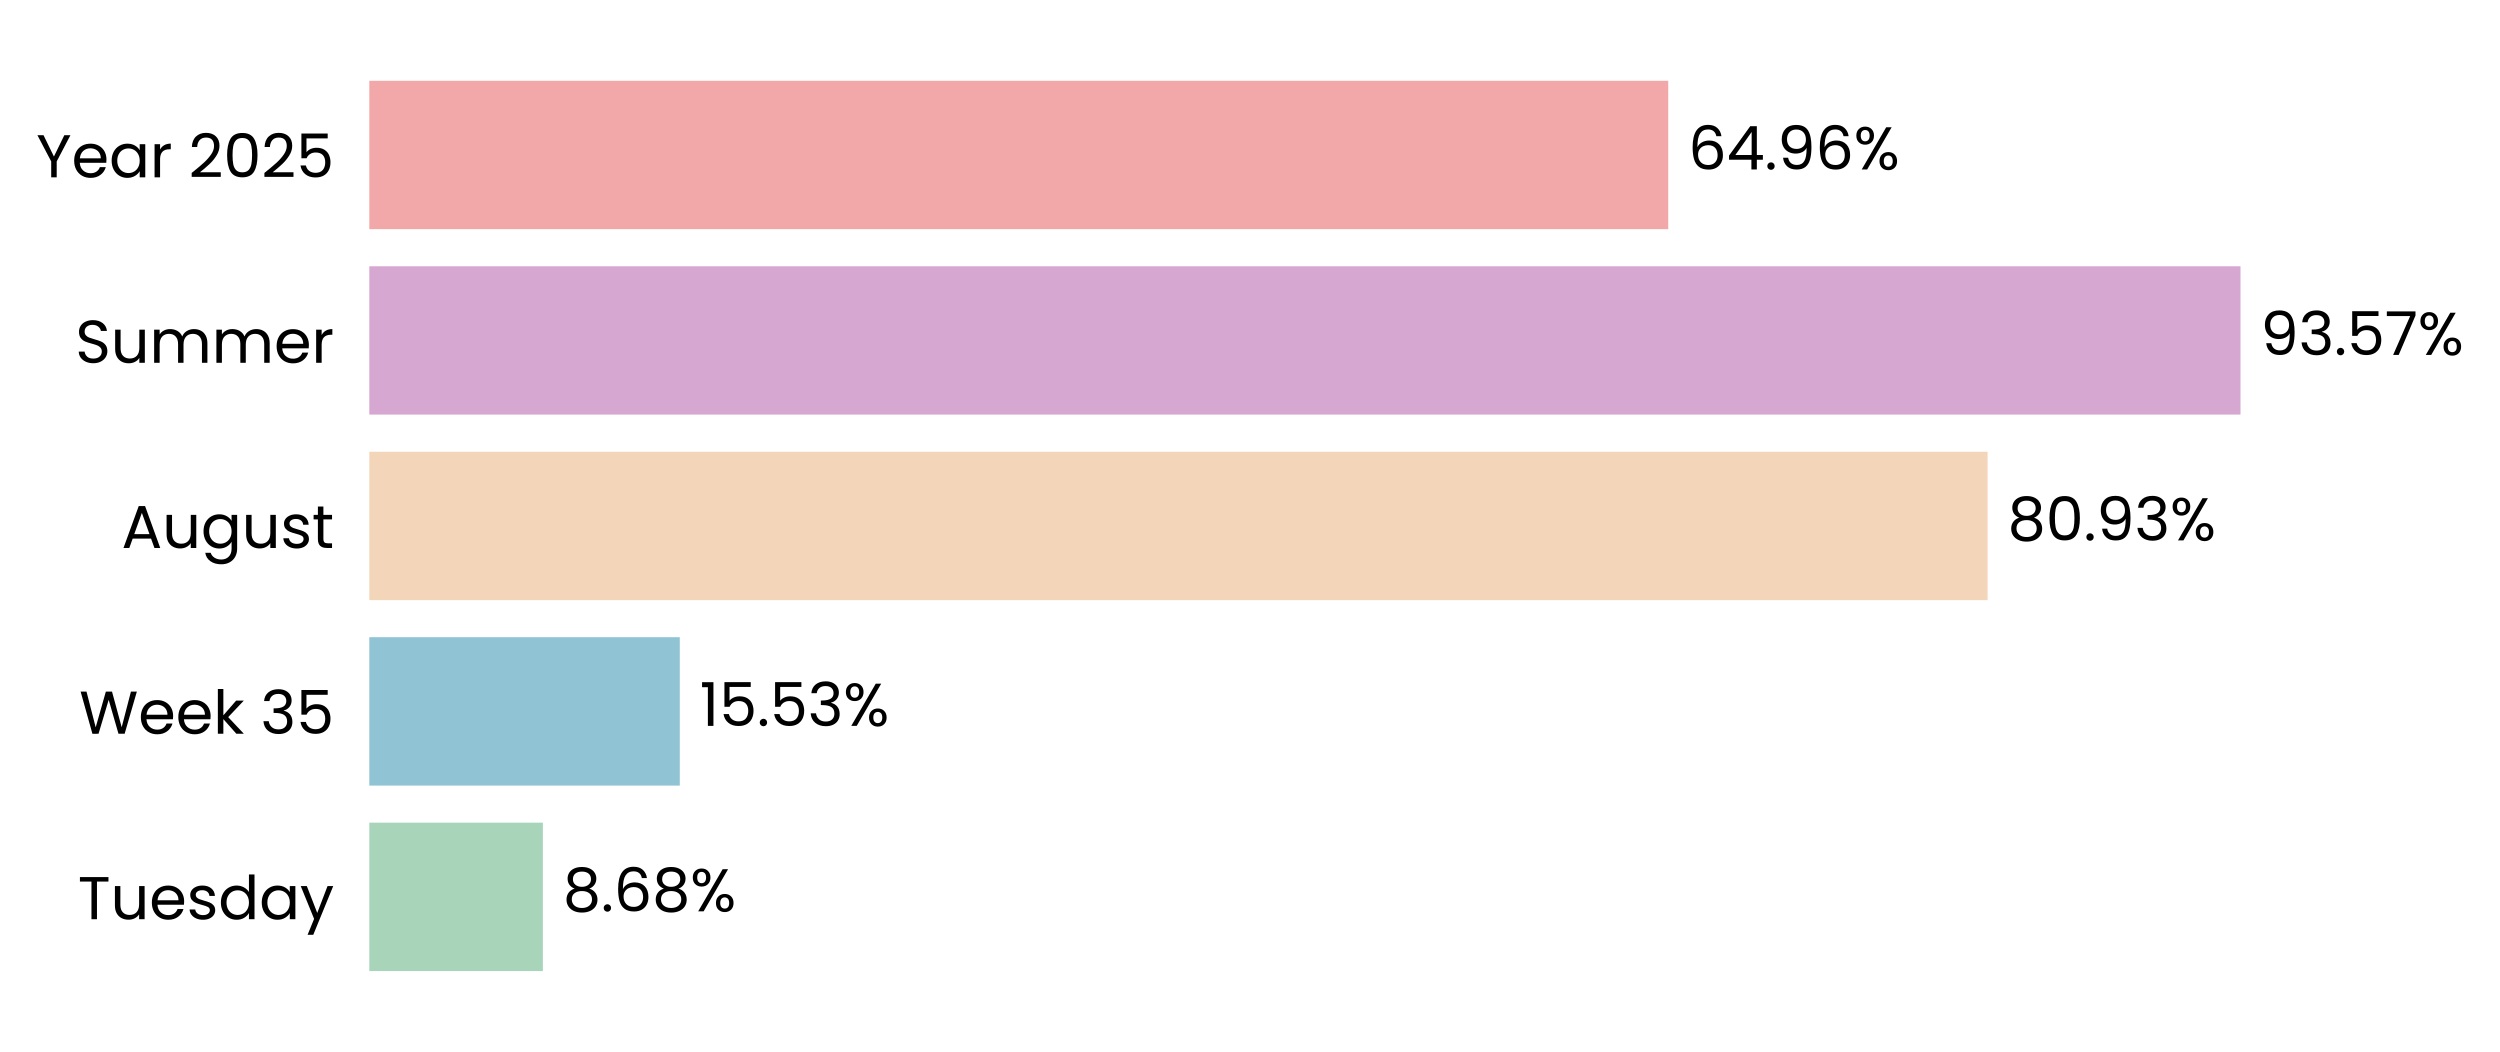
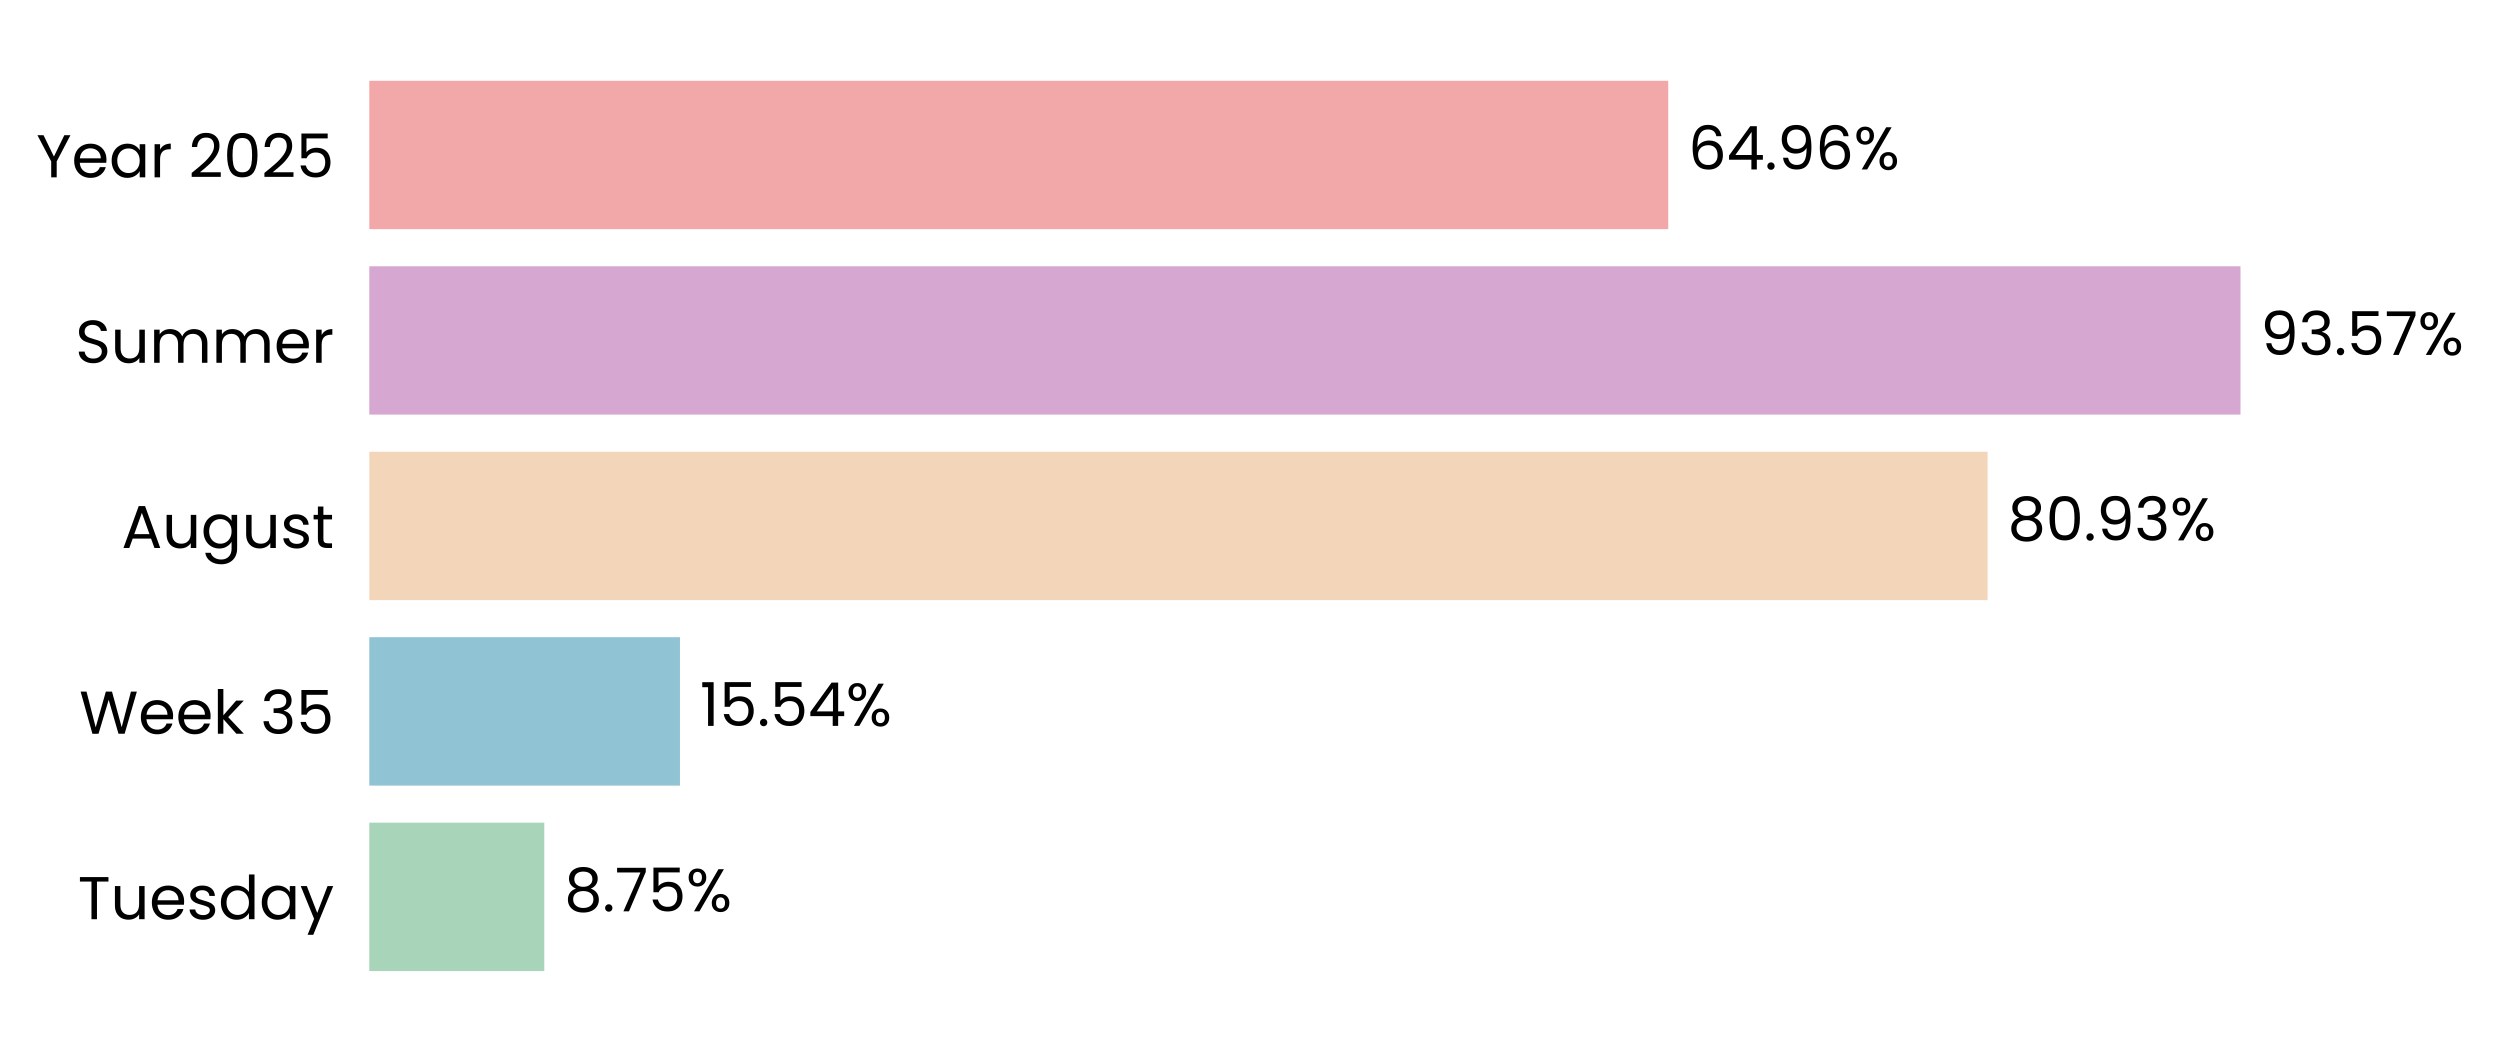
<svg xmlns="http://www.w3.org/2000/svg" xmlns:xlink="http://www.w3.org/1999/xlink" width="496.28pt" height="208.8pt" viewBox="0 0 496.28 208.8" version="1.1">
  <defs>
    <style type="text/css">*{stroke-linejoin: round; stroke-linecap: butt}</style>
  </defs>
  <g id="figure_1">
    <g id="patch_1">
      <path d="M 0 208.8  L 496.28 208.8  L 496.28 0  L 0 0  L 0 208.8  z " style="fill: none" />
    </g>
    <g id="axes_1">
      <g id="patch_2">
-         <path d="M 73.311 201.6  L 470.281 201.6  L 470.281 7.2  L 73.311 7.2  L 73.311 201.6  z " style="fill: none" />
+         <path d="M 73.311 201.6  L 470.278 201.6  L 470.278 7.2  L 73.311 7.2  L 73.311 201.6  z " style="fill: none" />
      </g>
      <g id="patch_3">
-         <path d="M 73.311 192.764  L 107.77 192.764  L 107.77 163.309  L 73.311 163.309  z " clip-path="url(#p2fd4a5a92f)" style="fill: #a8d5ba" />
+         <path d="M 73.311 192.764  L 108.046 192.764  L 108.046 163.309  L 73.311 163.309  z " clip-path="url(#p3919d100fc)" style="fill: #a8d5ba" />
      </g>
      <g id="patch_4">
-         <path d="M 73.311 155.945  L 134.944 155.945  L 134.944 126.491  L 73.311 126.491  z " clip-path="url(#p2fd4a5a92f)" style="fill: #90c3d4" />
+         <path d="M 73.311 155.945  L 134.983 155.945  L 134.983 126.491  L 73.311 126.491  z " clip-path="url(#p3919d100fc)" style="fill: #90c3d4" />
      </g>
      <g id="patch_5">
-         <path d="M 73.311 119.127  L 394.559 119.127  L 394.559 89.673  L 73.311 89.673  z " clip-path="url(#p2fd4a5a92f)" style="fill: #f3d6ba" />
+         <path d="M 73.311 119.127  L 394.566 119.127  L 394.566 89.673  L 73.311 89.673  z " clip-path="url(#p3919d100fc)" style="fill: #f3d6ba" />
      </g>
      <g id="patch_6">
-         <path d="M 73.311 82.309  L 444.766 82.309  L 444.766 52.855  L 73.311 52.855  z " clip-path="url(#p2fd4a5a92f)" style="fill: #d6a8d1" />
+         <path d="M 73.311 82.309  L 444.766 82.309  L 444.766 52.855  L 73.311 52.855  z " clip-path="url(#p3919d100fc)" style="fill: #d6a8d1" />
      </g>
      <g id="patch_7">
-         <path d="M 73.311 45.491  L 331.164 45.491  L 331.164 16.036  L 73.311 16.036  z " clip-path="url(#p2fd4a5a92f)" style="fill: #f2a8a8" />
+         <path d="M 73.311 45.491  L 331.163 45.491  L 331.163 16.036  L 73.311 16.036  z " clip-path="url(#p3919d100fc)" style="fill: #f2a8a8" />
      </g>
      <g id="matplotlib.axis_1">
        <g id="ytick_1">
          <g id="text_1">
            <g transform="translate(15.4575 182.4764) scale(0.12 -0.12)">
              <defs>
                <path id="Poppins-Regular-54" d="M 3238 4461  L 3238 3987  L 2022 3987  L 2022 0  L 1440 0  L 1440 3987  L 218 3987  L 218 4461  L 3238 4461  z " transform="scale(0.015625)" />
                <path id="Poppins-Regular-75" d="M 3603 3507  L 3603 0  L 3021 0  L 3021 518  Q 2854 250 2556 99  Q 2259 -51 1901 -51  Q 1491 -51 1164 118  Q 838 288 649 627  Q 461 966 461 1453  L 461 3507  L 1037 3507  L 1037 1530  Q 1037 1011 1299 732  Q 1562 454 2016 454  Q 2483 454 2752 742  Q 3021 1030 3021 1581  L 3021 3507  L 3603 3507  z " transform="scale(0.015625)" />
                <path id="Poppins-Regular-65" d="M 3693 1888  Q 3693 1722 3674 1536  L 870 1536  Q 902 1018 1225 726  Q 1549 435 2010 435  Q 2387 435 2640 611  Q 2893 787 2995 1082  L 3622 1082  Q 3482 576 3059 259  Q 2637 -58 2010 -58  Q 1510 -58 1116 166  Q 723 390 499 803  Q 275 1216 275 1760  Q 275 2304 492 2713  Q 710 3123 1104 3344  Q 1498 3565 2010 3565  Q 2509 3565 2893 3347  Q 3277 3130 3485 2749  Q 3693 2368 3693 1888  z M 3091 2010  Q 3091 2342 2944 2582  Q 2797 2822 2544 2947  Q 2291 3072 1984 3072  Q 1542 3072 1232 2790  Q 922 2509 877 2010  L 3091 2010  z " transform="scale(0.015625)" />
                <path id="Poppins-Regular-73" d="M 1734 -58  Q 1331 -58 1011 80  Q 691 218 505 464  Q 320 710 301 1030  L 902 1030  Q 928 768 1149 601  Q 1370 435 1728 435  Q 2061 435 2253 582  Q 2445 730 2445 954  Q 2445 1184 2240 1296  Q 2035 1408 1606 1517  Q 1216 1619 969 1724  Q 723 1830 547 2038  Q 371 2246 371 2586  Q 371 2854 531 3078  Q 691 3302 985 3433  Q 1280 3565 1658 3565  Q 2240 3565 2598 3270  Q 2957 2976 2982 2464  L 2400 2464  Q 2381 2739 2179 2905  Q 1978 3072 1638 3072  Q 1325 3072 1139 2937  Q 954 2803 954 2586  Q 954 2413 1066 2301  Q 1178 2189 1347 2121  Q 1517 2054 1818 1971  Q 2195 1869 2432 1769  Q 2669 1670 2838 1472  Q 3008 1274 3014 954  Q 3014 666 2854 435  Q 2694 205 2403 73  Q 2112 -58 1734 -58  z " transform="scale(0.015625)" />
                <path id="Poppins-Regular-64" d="M 275 1766  Q 275 2304 492 2710  Q 710 3117 1091 3341  Q 1472 3565 1946 3565  Q 2355 3565 2707 3376  Q 3059 3187 3245 2880  L 3245 4736  L 3834 4736  L 3834 0  L 3245 0  L 3245 659  Q 3072 346 2733 144  Q 2394 -58 1939 -58  Q 1472 -58 1091 172  Q 710 403 492 819  Q 275 1235 275 1766  z M 3245 1760  Q 3245 2157 3085 2451  Q 2925 2746 2653 2902  Q 2381 3059 2054 3059  Q 1728 3059 1459 2905  Q 1190 2752 1030 2457  Q 870 2163 870 1766  Q 870 1363 1030 1065  Q 1190 768 1459 611  Q 1728 454 2054 454  Q 2381 454 2653 611  Q 2925 768 3085 1065  Q 3245 1363 3245 1760  z " transform="scale(0.015625)" />
                <path id="Poppins-Regular-61" d="M 275 1766  Q 275 2304 492 2710  Q 710 3117 1091 3341  Q 1472 3565 1939 3565  Q 2400 3565 2739 3366  Q 3078 3168 3245 2867  L 3245 3507  L 3834 3507  L 3834 0  L 3245 0  L 3245 653  Q 3072 346 2729 144  Q 2387 -58 1933 -58  Q 1466 -58 1088 172  Q 710 403 492 819  Q 275 1235 275 1766  z M 3245 1760  Q 3245 2157 3085 2451  Q 2925 2746 2653 2902  Q 2381 3059 2054 3059  Q 1728 3059 1459 2905  Q 1190 2752 1030 2457  Q 870 2163 870 1766  Q 870 1363 1030 1065  Q 1190 768 1459 611  Q 1728 454 2054 454  Q 2381 454 2653 611  Q 2925 768 3085 1065  Q 3245 1363 3245 1760  z " transform="scale(0.015625)" />
                <path id="Poppins-Regular-79" d="M 3514 3507  L 1402 -1651  L 800 -1651  L 1491 38  L 77 3507  L 723 3507  L 1824 666  L 2912 3507  L 3514 3507  z " transform="scale(0.015625)" />
              </defs>
              <use xlink:href="#Poppins-Regular-54" />
              <use xlink:href="#Poppins-Regular-75" transform="translate(54.09999 0)" />
              <use xlink:href="#Poppins-Regular-65" transform="translate(118.1 0)" />
              <use xlink:href="#Poppins-Regular-73" transform="translate(180.1 0)" />
              <use xlink:href="#Poppins-Regular-64" transform="translate(232.3 0)" />
              <use xlink:href="#Poppins-Regular-61" transform="translate(299.8999 0)" />
              <use xlink:href="#Poppins-Regular-79" transform="translate(367.4999 0)" />
            </g>
          </g>
        </g>
        <g id="ytick_2">
          <g id="text_2">
            <g transform="translate(15.73125 145.6582) scale(0.12 -0.12)">
              <defs>
                <path id="Poppins-Regular-57" d="M 6099 4461  L 4806 0  L 4154 0  L 3117 3590  L 2042 0  L 1395 -6  L 147 4461  L 768 4461  L 1741 678  L 2816 4461  L 3469 4461  L 4493 691  L 5472 4461  L 6099 4461  z " transform="scale(0.015625)" />
                <path id="Poppins-Regular-6b" d="M 2451 0  L 1075 1549  L 1075 0  L 493 0  L 493 4736  L 1075 4736  L 1075 1952  L 2426 3507  L 3238 3507  L 1587 1760  L 3245 0  L 2451 0  z " transform="scale(0.015625)" />
                <path id="Poppins-Regular-20" transform="scale(0.015625)" />
                <path id="Poppins-Regular-33" d="M 384 3462  Q 429 4051 838 4384  Q 1248 4717 1901 4717  Q 2336 4717 2653 4560  Q 2970 4403 3133 4134  Q 3296 3866 3296 3526  Q 3296 3130 3069 2842  Q 2842 2554 2477 2470  L 2477 2438  Q 2893 2336 3136 2035  Q 3379 1734 3379 1248  Q 3379 883 3212 592  Q 3046 301 2713 134  Q 2381 -32 1914 -32  Q 1235 -32 800 323  Q 365 678 314 1331  L 877 1331  Q 922 947 1190 704  Q 1459 461 1907 461  Q 2355 461 2588 694  Q 2822 928 2822 1299  Q 2822 1779 2502 1990  Q 2182 2202 1536 2202  L 1389 2202  L 1389 2688  L 1542 2688  Q 2131 2694 2432 2883  Q 2733 3072 2733 3469  Q 2733 3808 2512 4013  Q 2291 4218 1882 4218  Q 1485 4218 1241 4013  Q 998 3808 954 3462  L 384 3462  z " transform="scale(0.015625)" />
                <path id="Poppins-Regular-35" d="M 3347 4122  L 1101 4122  L 1101 2662  Q 1248 2867 1536 2998  Q 1824 3130 2157 3130  Q 2688 3130 3021 2909  Q 3354 2688 3498 2339  Q 3642 1990 3642 1600  Q 3642 1139 3469 774  Q 3296 410 2941 198  Q 2586 -13 2061 -13  Q 1389 -13 973 332  Q 557 678 467 1254  L 1037 1254  Q 1120 890 1389 685  Q 1658 480 2067 480  Q 2573 480 2829 784  Q 3085 1088 3085 1587  Q 3085 2086 2829 2358  Q 2573 2630 2074 2630  Q 1734 2630 1481 2467  Q 1229 2304 1114 2022  L 563 2022  L 563 4634  L 3347 4634  L 3347 4122  z " transform="scale(0.015625)" />
              </defs>
              <use xlink:href="#Poppins-Regular-57" />
              <use xlink:href="#Poppins-Regular-65" transform="translate(97.59999 0)" />
              <use xlink:href="#Poppins-Regular-65" transform="translate(159.6 0)" />
              <use xlink:href="#Poppins-Regular-6b" transform="translate(221.6 0)" />
              <use xlink:href="#Poppins-Regular-20" transform="translate(273.0999 0)" />
              <use xlink:href="#Poppins-Regular-33" transform="translate(299.7999 0)" />
              <use xlink:href="#Poppins-Regular-35" transform="translate(358.6999 0)" />
            </g>
          </g>
        </g>
        <g id="ytick_3">
          <g id="text_3">
            <g transform="translate(24.11812 108.78) scale(0.12 -0.12)">
              <defs>
                <path id="Poppins-Regular-41" d="M 3130 992  L 1184 992  L 826 0  L 211 0  L 1824 4435  L 2496 4435  L 4102 0  L 3488 0  L 3130 992  z M 2963 1466  L 2157 3718  L 1350 1466  L 2963 1466  z " transform="scale(0.015625)" />
                <path id="Poppins-Regular-67" d="M 1939 3565  Q 2394 3565 2736 3366  Q 3078 3168 3245 2867  L 3245 3507  L 3834 3507  L 3834 -77  Q 3834 -557 3629 -931  Q 3424 -1306 3043 -1517  Q 2662 -1728 2157 -1728  Q 1466 -1728 1005 -1401  Q 544 -1075 461 -512  L 1037 -512  Q 1133 -832 1433 -1027  Q 1734 -1222 2157 -1222  Q 2637 -1222 2941 -921  Q 3245 -621 3245 -77  L 3245 659  Q 3072 352 2733 147  Q 2394 -58 1939 -58  Q 1472 -58 1091 172  Q 710 403 492 819  Q 275 1235 275 1766  Q 275 2304 492 2710  Q 710 3117 1091 3341  Q 1472 3565 1939 3565  z M 3245 1760  Q 3245 2157 3085 2451  Q 2925 2746 2653 2902  Q 2381 3059 2054 3059  Q 1728 3059 1459 2905  Q 1190 2752 1030 2457  Q 870 2163 870 1766  Q 870 1363 1030 1065  Q 1190 768 1459 611  Q 1728 454 2054 454  Q 2381 454 2653 611  Q 2925 768 3085 1065  Q 3245 1363 3245 1760  z " transform="scale(0.015625)" />
                <path id="Poppins-Regular-74" d="M 1203 3027  L 1203 960  Q 1203 704 1312 598  Q 1421 493 1690 493  L 2118 493  L 2118 0  L 1594 0  Q 1107 0 864 224  Q 621 448 621 960  L 621 3027  L 166 3027  L 166 3507  L 621 3507  L 621 4390  L 1203 4390  L 1203 3507  L 2118 3507  L 2118 3027  L 1203 3027  z " transform="scale(0.015625)" />
              </defs>
              <use xlink:href="#Poppins-Regular-41" />
              <use xlink:href="#Poppins-Regular-75" transform="translate(67.39999 0)" />
              <use xlink:href="#Poppins-Regular-67" transform="translate(131.4 0)" />
              <use xlink:href="#Poppins-Regular-75" transform="translate(199 0)" />
              <use xlink:href="#Poppins-Regular-73" transform="translate(263 0)" />
              <use xlink:href="#Poppins-Regular-74" transform="translate(315.2 0)" />
            </g>
          </g>
        </g>
        <g id="ytick_4">
          <g id="text_4">
            <g transform="translate(14.95125 72.02182) scale(0.12 -0.12)">
              <defs>
                <path id="Poppins-Regular-53" d="M 1907 -45  Q 1466 -45 1117 112  Q 768 269 569 547  Q 371 826 365 1190  L 986 1190  Q 1018 877 1245 662  Q 1472 448 1907 448  Q 2323 448 2563 656  Q 2803 864 2803 1190  Q 2803 1446 2662 1606  Q 2522 1766 2310 1849  Q 2099 1933 1741 2029  Q 1299 2144 1033 2259  Q 768 2374 579 2620  Q 390 2867 390 3283  Q 390 3648 576 3929  Q 762 4211 1098 4364  Q 1434 4518 1869 4518  Q 2496 4518 2896 4204  Q 3296 3891 3347 3373  L 2707 3373  Q 2675 3629 2438 3824  Q 2202 4019 1811 4019  Q 1446 4019 1216 3830  Q 986 3642 986 3302  Q 986 3059 1123 2905  Q 1261 2752 1462 2672  Q 1664 2592 2029 2490  Q 2470 2368 2739 2249  Q 3008 2131 3200 1884  Q 3392 1638 3392 1216  Q 3392 890 3219 602  Q 3046 314 2707 134  Q 2368 -45 1907 -45  z " transform="scale(0.015625)" />
                <path id="Poppins-Regular-6d" d="M 4710 3571  Q 5120 3571 5440 3401  Q 5760 3232 5945 2893  Q 6131 2554 6131 2067  L 6131 0  L 5555 0  L 5555 1984  Q 5555 2509 5296 2787  Q 5037 3066 4595 3066  Q 4141 3066 3872 2774  Q 3603 2483 3603 1933  L 3603 0  L 3027 0  L 3027 1984  Q 3027 2509 2768 2787  Q 2509 3066 2067 3066  Q 1613 3066 1344 2774  Q 1075 2483 1075 1933  L 1075 0  L 493 0  L 493 3507  L 1075 3507  L 1075 3002  Q 1248 3277 1539 3424  Q 1830 3571 2182 3571  Q 2624 3571 2963 3372  Q 3302 3174 3469 2790  Q 3616 3162 3955 3366  Q 4294 3571 4710 3571  z " transform="scale(0.015625)" />
                <path id="Poppins-Regular-72" d="M 1075 2938  Q 1229 3238 1513 3404  Q 1798 3571 2208 3571  L 2208 2970  L 2054 2970  Q 1075 2970 1075 1907  L 1075 0  L 493 0  L 493 3507  L 1075 3507  L 1075 2938  z " transform="scale(0.015625)" />
              </defs>
              <use xlink:href="#Poppins-Regular-53" />
              <use xlink:href="#Poppins-Regular-75" transform="translate(58.7 0)" />
              <use xlink:href="#Poppins-Regular-6d" transform="translate(122.7 0)" />
              <use xlink:href="#Poppins-Regular-6d" transform="translate(225.7 0)" />
              <use xlink:href="#Poppins-Regular-65" transform="translate(328.7 0)" />
              <use xlink:href="#Poppins-Regular-72" transform="translate(390.6999 0)" />
            </g>
          </g>
        </g>
        <g id="ytick_5">
          <g id="text_5">
            <g transform="translate(7.2 35.20364) scale(0.12 -0.12)">
              <defs>
                <path id="Poppins-Regular-59" d="M 3616 4461  L 2163 1683  L 2163 0  L 1581 0  L 1581 1683  L 122 4461  L 768 4461  L 1869 2202  L 2970 4461  L 3616 4461  z " transform="scale(0.015625)" />
                <path id="Poppins-Regular-32" d="M 326 467  Q 1139 1120 1600 1539  Q 2061 1958 2377 2416  Q 2694 2874 2694 3315  Q 2694 3731 2492 3971  Q 2291 4211 1843 4211  Q 1408 4211 1168 3939  Q 928 3667 909 3213  L 346 3213  Q 371 3930 780 4320  Q 1190 4710 1837 4710  Q 2496 4710 2883 4345  Q 3270 3981 3270 3341  Q 3270 2810 2953 2307  Q 2637 1805 2233 1424  Q 1830 1043 1203 538  L 3405 538  L 3405 51  L 326 51  L 326 467  z " transform="scale(0.015625)" />
                <path id="Poppins-Regular-30" d="M 397 2362  Q 397 3462 755 4080  Q 1114 4698 2010 4698  Q 2899 4698 3257 4080  Q 3616 3462 3616 2362  Q 3616 1242 3257 621  Q 2899 0 2010 0  Q 1114 0 755 621  Q 397 1242 397 2362  z M 3040 2362  Q 3040 2918 2966 3305  Q 2893 3693 2665 3929  Q 2438 4166 2010 4166  Q 1574 4166 1347 3929  Q 1120 3693 1046 3305  Q 973 2918 973 2362  Q 973 1786 1046 1395  Q 1120 1005 1347 768  Q 1574 531 2010 531  Q 2438 531 2665 768  Q 2893 1005 2966 1395  Q 3040 1786 3040 2362  z " transform="scale(0.015625)" />
              </defs>
              <use xlink:href="#Poppins-Regular-59" />
              <use xlink:href="#Poppins-Regular-65" transform="translate(58.39999 0)" />
              <use xlink:href="#Poppins-Regular-61" transform="translate(120.4 0)" />
              <use xlink:href="#Poppins-Regular-72" transform="translate(188 0)" />
              <use xlink:href="#Poppins-Regular-20" transform="translate(225.3 0)" />
              <use xlink:href="#Poppins-Regular-32" transform="translate(252 0)" />
              <use xlink:href="#Poppins-Regular-30" transform="translate(309.4999 0)" />
              <use xlink:href="#Poppins-Regular-32" transform="translate(372.2999 0)" />
              <use xlink:href="#Poppins-Regular-35" transform="translate(429.7999 0)" />
            </g>
          </g>
        </g>
      </g>
      <g id="text_6">
-         <g transform="translate(111.7401 180.9164) scale(0.12 -0.12)">
+         <g transform="translate(112.0155 180.9164) scale(0.12 -0.12)">
          <defs>
            <path id="Poppins-Regular-38" d="M 1242 2406  Q 883 2547 691 2816  Q 499 3085 499 3469  Q 499 3814 672 4092  Q 845 4371 1187 4534  Q 1530 4698 2016 4698  Q 2502 4698 2844 4534  Q 3187 4371 3363 4092  Q 3539 3814 3539 3469  Q 3539 3098 3340 2819  Q 3142 2541 2797 2406  Q 3194 2285 3427 1981  Q 3661 1677 3661 1248  Q 3661 832 3456 521  Q 3251 211 2876 41  Q 2502 -128 2016 -128  Q 1530 -128 1162 41  Q 794 211 589 521  Q 384 832 384 1248  Q 384 1677 614 1984  Q 845 2291 1242 2406  z M 2976 3398  Q 2976 3789 2720 4000  Q 2464 4211 2016 4211  Q 1574 4211 1318 4000  Q 1062 3789 1062 3392  Q 1062 3034 1328 2816  Q 1594 2598 2016 2598  Q 2445 2598 2710 2819  Q 2976 3040 2976 3398  z M 2016 2150  Q 1542 2150 1241 1929  Q 941 1709 941 1267  Q 941 858 1232 608  Q 1523 358 2016 358  Q 2509 358 2797 608  Q 3085 858 3085 1267  Q 3085 1696 2790 1923  Q 2496 2150 2016 2150  z " transform="scale(0.015625)" />
            <path id="Poppins-Regular-2e" d="M 678 -38  Q 512 -38 397 77  Q 282 192 282 358  Q 282 525 397 640  Q 512 755 678 755  Q 838 755 950 640  Q 1062 525 1062 358  Q 1062 192 950 77  Q 838 -38 678 -38  z " transform="scale(0.015625)" />
-             <path id="Poppins-Regular-36" d="M 2976 3526  Q 2835 4237 2099 4237  Q 1530 4237 1248 3798  Q 966 3360 973 2355  Q 1120 2688 1462 2877  Q 1805 3066 2227 3066  Q 2886 3066 3280 2656  Q 3674 2246 3674 1523  Q 3674 1088 3504 742  Q 3334 397 2992 192  Q 2650 -13 2163 -13  Q 1504 -13 1133 281  Q 762 576 614 1094  Q 467 1613 467 2374  Q 467 4723 2106 4723  Q 2733 4723 3091 4384  Q 3450 4045 3514 3526  L 2976 3526  z M 2106 2573  Q 1830 2573 1587 2461  Q 1344 2349 1193 2121  Q 1043 1894 1043 1568  Q 1043 1082 1324 778  Q 1606 474 2131 474  Q 2579 474 2844 752  Q 3110 1030 3110 1504  Q 3110 2003 2854 2288  Q 2598 2573 2106 2573  z " transform="scale(0.015625)" />
+             <path id="Poppins-Regular-37" d="M 3245 4173  L 1466 0  L 877 0  L 2682 4115  L 211 4115  L 211 4614  L 3245 4614  L 3245 4173  z " transform="scale(0.015625)" />
            <path id="Poppins-Regular-25" d="M 269 3584  Q 269 4019 531 4278  Q 794 4538 1203 4538  Q 1613 4538 1875 4278  Q 2138 4019 2138 3584  Q 2138 3142 1875 2883  Q 1613 2624 1203 2624  Q 794 2624 531 2883  Q 269 3142 269 3584  z M 4006 4467  L 1414 0  L 838 0  L 3430 4467  L 4006 4467  z M 1203 4179  Q 986 4179 861 4028  Q 736 3878 736 3584  Q 736 3290 861 3136  Q 986 2982 1203 2982  Q 1421 2982 1549 3139  Q 1677 3296 1677 3584  Q 1677 3878 1549 4028  Q 1421 4179 1203 4179  z M 2720 883  Q 2720 1325 2982 1584  Q 3245 1843 3654 1843  Q 4064 1843 4323 1584  Q 4582 1325 4582 883  Q 4582 448 4323 185  Q 4064 -77 3654 -77  Q 3245 -77 2982 182  Q 2720 442 2720 883  z M 3648 1478  Q 3430 1478 3302 1328  Q 3174 1178 3174 883  Q 3174 595 3302 444  Q 3430 294 3648 294  Q 3866 294 3994 444  Q 4122 595 4122 883  Q 4122 1178 3994 1328  Q 3866 1478 3648 1478  z " transform="scale(0.015625)" />
          </defs>
          <use xlink:href="#Poppins-Regular-38" />
          <use xlink:href="#Poppins-Regular-2e" transform="translate(63.09999 0)" />
-           <use xlink:href="#Poppins-Regular-36" transform="translate(84.09998 0)" />
-           <use xlink:href="#Poppins-Regular-38" transform="translate(147.6 0)" />
-           <use xlink:href="#Poppins-Regular-25" transform="translate(210.7 0)" />
+           <use xlink:href="#Poppins-Regular-37" transform="translate(84.09998 0)" />
+           <use xlink:href="#Poppins-Regular-35" transform="translate(138.7 0)" />
+           <use xlink:href="#Poppins-Regular-25" transform="translate(201.5 0)" />
        </g>
      </g>
      <g id="text_7">
-         <g transform="translate(138.9136 144.0982) scale(0.12 -0.12)">
+         <g transform="translate(138.9525 144.0982) scale(0.12 -0.12)">
          <defs>
            <path id="Poppins-Regular-31" d="M 243 4096  L 243 4627  L 1446 4627  L 1446 0  L 858 0  L 858 4096  L 243 4096  z " transform="scale(0.015625)" />
+             <path id="Poppins-Regular-34" d="M 256 1030  L 256 1472  L 2502 4582  L 3200 4582  L 3200 1536  L 3840 1536  L 3840 1030  L 3200 1030  L 3200 0  L 2624 0  L 2624 1030  L 256 1030  z M 2650 3974  L 928 1536  L 2650 1536  L 2650 3974  z " transform="scale(0.015625)" />
          </defs>
          <use xlink:href="#Poppins-Regular-31" />
          <use xlink:href="#Poppins-Regular-35" transform="translate(31.99998 0)" />
          <use xlink:href="#Poppins-Regular-2e" transform="translate(94.79997 0)" />
          <use xlink:href="#Poppins-Regular-35" transform="translate(115.8 0)" />
-           <use xlink:href="#Poppins-Regular-33" transform="translate(178.5999 0)" />
-           <use xlink:href="#Poppins-Regular-25" transform="translate(237.4999 0)" />
+           <use xlink:href="#Poppins-Regular-34" transform="translate(178.5999 0)" />
+           <use xlink:href="#Poppins-Regular-25" transform="translate(241.4999 0)" />
        </g>
      </g>
      <g id="text_8">
-         <g transform="translate(398.5291 107.28) scale(0.12 -0.12)">
+         <g transform="translate(398.5356 107.28) scale(0.12 -0.12)">
          <defs>
            <path id="Poppins-Regular-39" d="M 1146 1242  Q 1210 877 1443 678  Q 1677 480 2074 480  Q 2605 480 2857 896  Q 3110 1312 3098 2298  Q 2963 2010 2649 1846  Q 2336 1683 1952 1683  Q 1523 1683 1187 1859  Q 851 2035 659 2374  Q 467 2714 467 3194  Q 467 3878 864 4297  Q 1261 4717 1990 4717  Q 2886 4717 3248 4134  Q 3610 3552 3610 2400  Q 3610 1594 3466 1069  Q 3322 544 2979 269  Q 2637 -6 2042 -6  Q 1389 -6 1024 346  Q 659 698 608 1242  L 1146 1242  z M 2048 2176  Q 2477 2176 2752 2441  Q 3027 2707 3027 3162  Q 3027 3642 2758 3936  Q 2490 4230 2003 4230  Q 1555 4230 1289 3948  Q 1024 3667 1024 3206  Q 1024 2739 1286 2457  Q 1549 2176 2048 2176  z " transform="scale(0.015625)" />
          </defs>
          <use xlink:href="#Poppins-Regular-38" />
          <use xlink:href="#Poppins-Regular-30" transform="translate(63.09999 0)" />
          <use xlink:href="#Poppins-Regular-2e" transform="translate(125.9 0)" />
          <use xlink:href="#Poppins-Regular-39" transform="translate(146.9 0)" />
          <use xlink:href="#Poppins-Regular-33" transform="translate(209.8999 0)" />
          <use xlink:href="#Poppins-Regular-25" transform="translate(268.7999 0)" />
        </g>
      </g>
      <g id="text_9">
-         <g transform="translate(448.7356 70.46182) scale(0.12 -0.12)">
-           <defs>
-             <path id="Poppins-Regular-37" d="M 3245 4173  L 1466 0  L 877 0  L 2682 4115  L 211 4115  L 211 4614  L 3245 4614  L 3245 4173  z " transform="scale(0.015625)" />
-           </defs>
+         <g transform="translate(448.7358 70.46182) scale(0.12 -0.12)">
          <use xlink:href="#Poppins-Regular-39" />
          <use xlink:href="#Poppins-Regular-33" transform="translate(62.99999 0)" />
          <use xlink:href="#Poppins-Regular-2e" transform="translate(121.9 0)" />
          <use xlink:href="#Poppins-Regular-35" transform="translate(142.9 0)" />
          <use xlink:href="#Poppins-Regular-37" transform="translate(205.7 0)" />
          <use xlink:href="#Poppins-Regular-25" transform="translate(260.2999 0)" />
        </g>
      </g>
      <g id="text_10">
-         <g transform="translate(335.1335 33.64364) scale(0.12 -0.12)">
+         <g transform="translate(335.1324 33.64364) scale(0.12 -0.12)">
          <defs>
-             <path id="Poppins-Regular-34" d="M 256 1030  L 256 1472  L 2502 4582  L 3200 4582  L 3200 1536  L 3840 1536  L 3840 1030  L 3200 1030  L 3200 0  L 2624 0  L 2624 1030  L 256 1030  z M 2650 3974  L 928 1536  L 2650 1536  L 2650 3974  z " transform="scale(0.015625)" />
+             <path id="Poppins-Regular-36" d="M 2976 3526  Q 2835 4237 2099 4237  Q 1530 4237 1248 3798  Q 966 3360 973 2355  Q 1120 2688 1462 2877  Q 1805 3066 2227 3066  Q 2886 3066 3280 2656  Q 3674 2246 3674 1523  Q 3674 1088 3504 742  Q 3334 397 2992 192  Q 2650 -13 2163 -13  Q 1504 -13 1133 281  Q 762 576 614 1094  Q 467 1613 467 2374  Q 467 4723 2106 4723  Q 2733 4723 3091 4384  Q 3450 4045 3514 3526  L 2976 3526  z M 2106 2573  Q 1830 2573 1587 2461  Q 1344 2349 1193 2121  Q 1043 1894 1043 1568  Q 1043 1082 1324 778  Q 1606 474 2131 474  Q 2579 474 2844 752  Q 3110 1030 3110 1504  Q 3110 2003 2854 2288  Q 2598 2573 2106 2573  z " transform="scale(0.015625)" />
          </defs>
          <use xlink:href="#Poppins-Regular-36" />
          <use xlink:href="#Poppins-Regular-34" transform="translate(63.49999 0)" />
          <use xlink:href="#Poppins-Regular-2e" transform="translate(126.4 0)" />
          <use xlink:href="#Poppins-Regular-39" transform="translate(147.4 0)" />
          <use xlink:href="#Poppins-Regular-36" transform="translate(210.3999 0)" />
          <use xlink:href="#Poppins-Regular-25" transform="translate(273.8999 0)" />
        </g>
      </g>
    </g>
  </g>
  <defs>
-     <clipPath id="p2fd4a5a92f">
-       <rect x="73.311" y="7.2" width="396.969" height="194.4" />
+     <clipPath id="p3919d100fc">
+       <rect x="73.311" y="7.2" width="396.966" height="194.4" />
    </clipPath>
  </defs>
</svg>
